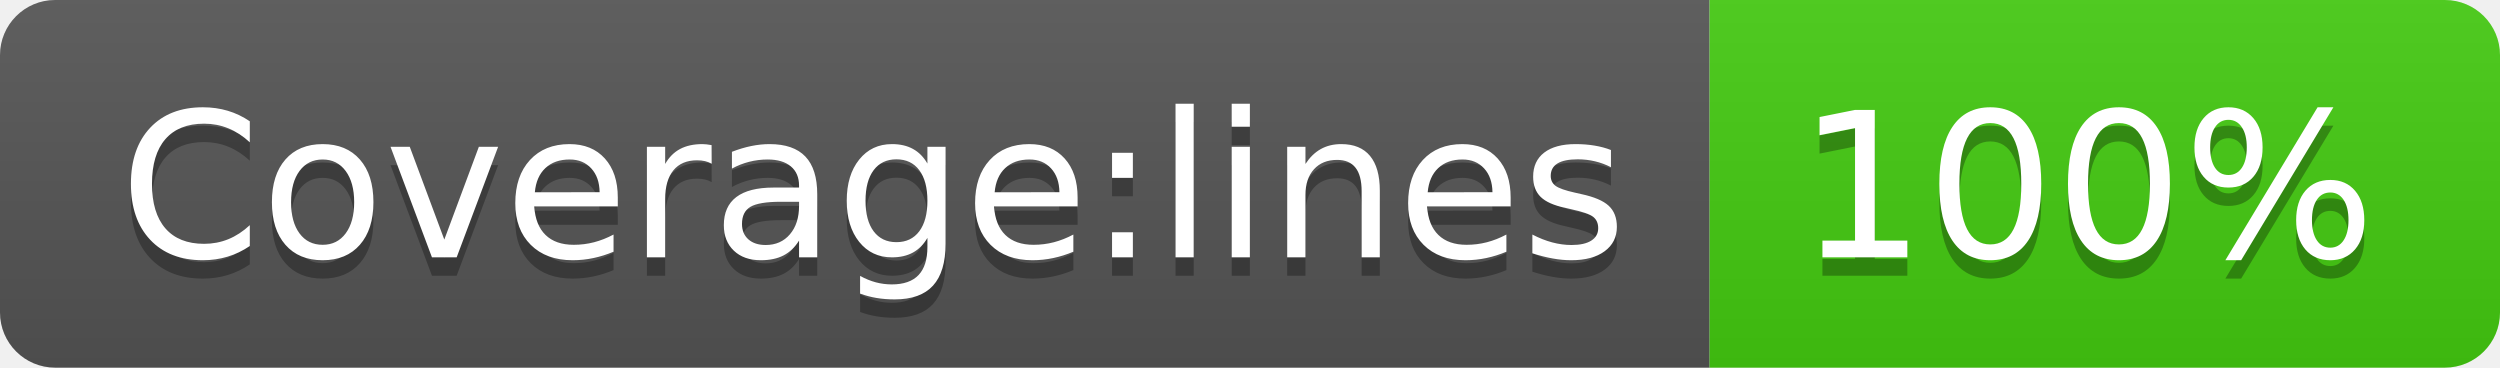
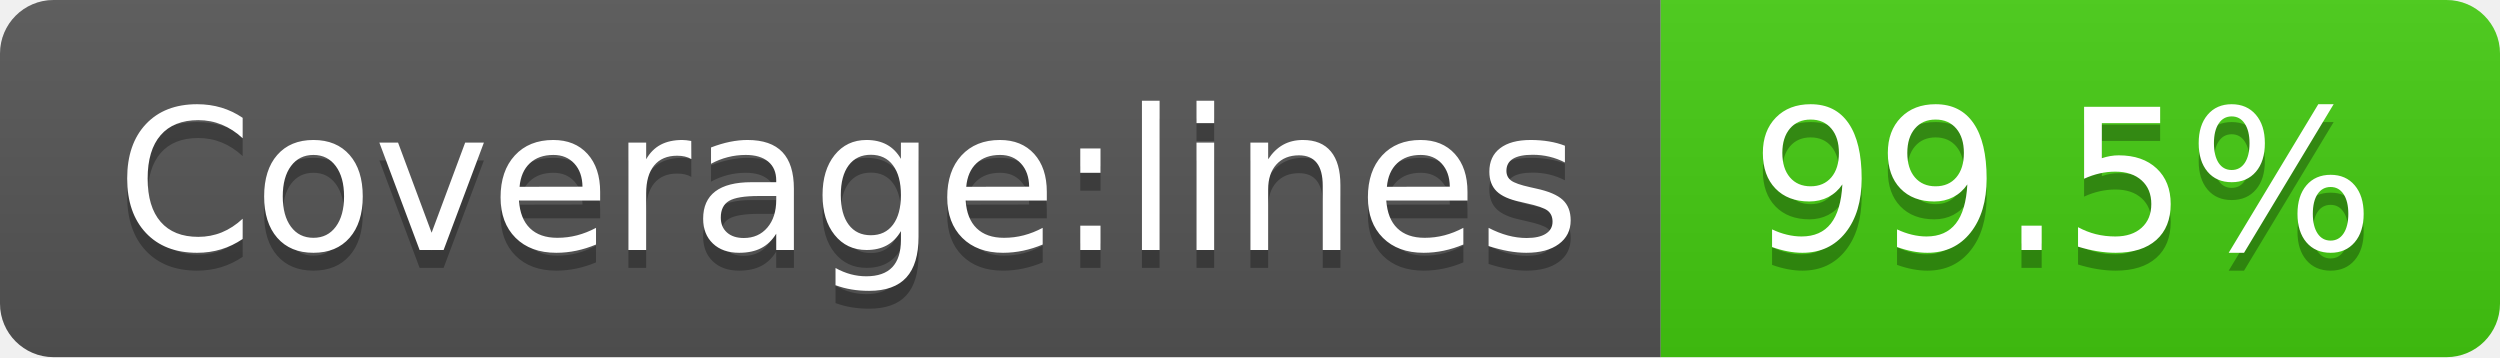
- <svg xmlns="http://www.w3.org/2000/svg" width="136" height="20" role="img" aria-label="Coverage:lines: 100%">
+ <svg xmlns="http://www.w3.org/2000/svg" width="140" height="20" role="img" aria-label="Coverage:lines: 99.5%">
  <linearGradient id="s" x2="0" y2="100%">
    <stop offset="0" stop-color="#bbb" stop-opacity=".1" />
    <stop offset="1" stop-opacity=".1" />
  </linearGradient>
  <clipPath id="r">
-     <rect width="136" height="20" rx="3" fill="#fff" />
+     <rect width="140" height="20" rx="3" fill="#fff" />
  </clipPath>
  <g clip-path="url(#r)">
    <rect width="93" height="20" fill="#555" />
-     <rect x="93" width="43" height="20" fill="#4c1" />
-     <rect width="136" height="20" fill="url(#s)" />
+     <rect x="93" width="47" height="20" fill="#4c1" />
+     <rect width="140" height="20" fill="url(#s)" />
  </g>
  <g fill="#fff" text-anchor="middle" font-family="Verdana,Geneva,DejaVu Sans,sans-serif" text-rendering="geometricPrecision" font-size="110">
    <text aria-hidden="true" x="475" y="150" fill="#010101" fill-opacity=".3" transform="scale(.1)" textLength="830">Coverage:lines</text>
    <text x="475" y="140" transform="scale(.1)" fill="#fff" textLength="830">Coverage:lines</text>
-     <text aria-hidden="true" x="1135" y="150" fill="#010101" fill-opacity=".3" transform="scale(.1)" textLength="330">100%</text>
-     <text x="1135" y="140" transform="scale(.1)" fill="#fff" textLength="330">100%</text>
+     <text aria-hidden="true" x="1155" y="150" fill="#010101" fill-opacity=".3" transform="scale(.1)" textLength="370">99.5%</text>
+     <text x="1155" y="140" transform="scale(.1)" fill="#fff" textLength="370">99.5%</text>
  </g>
</svg>
